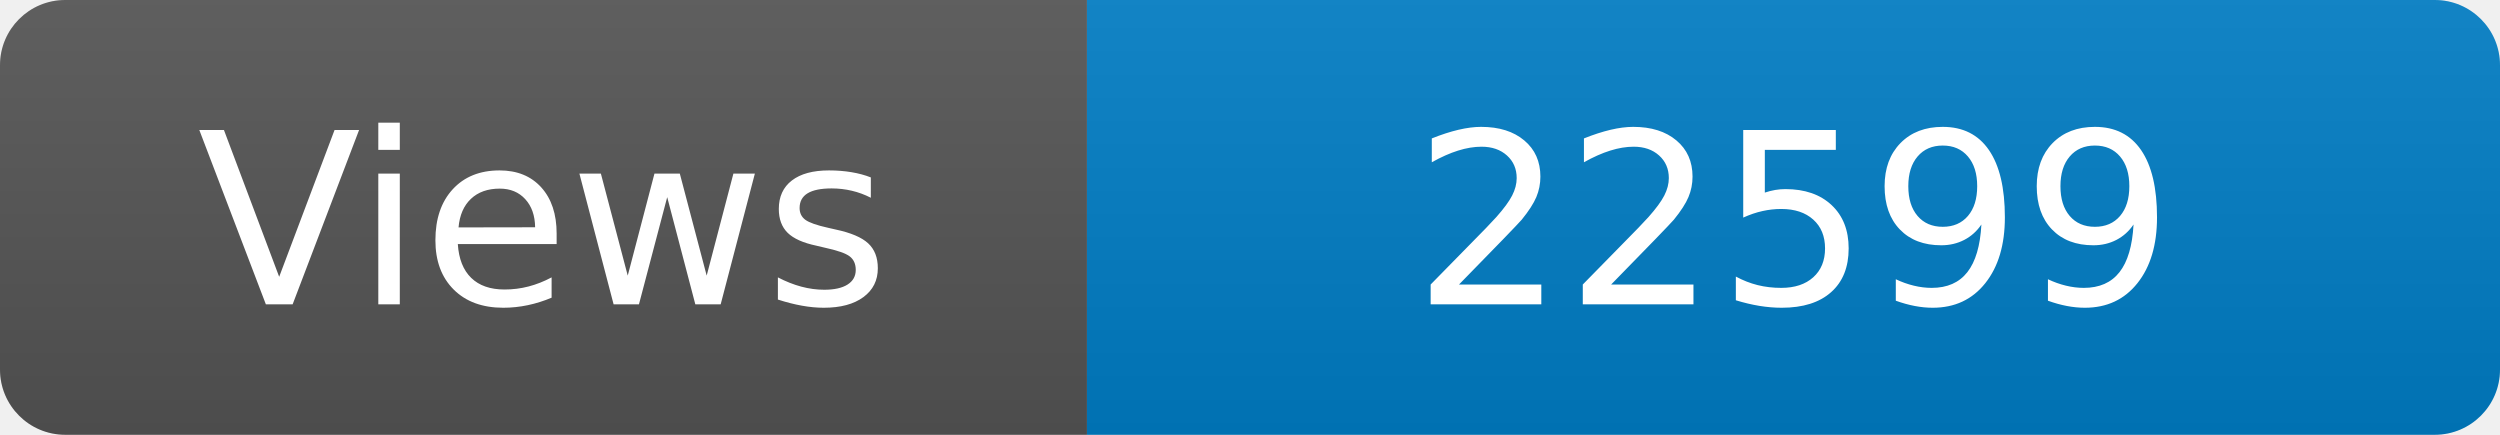
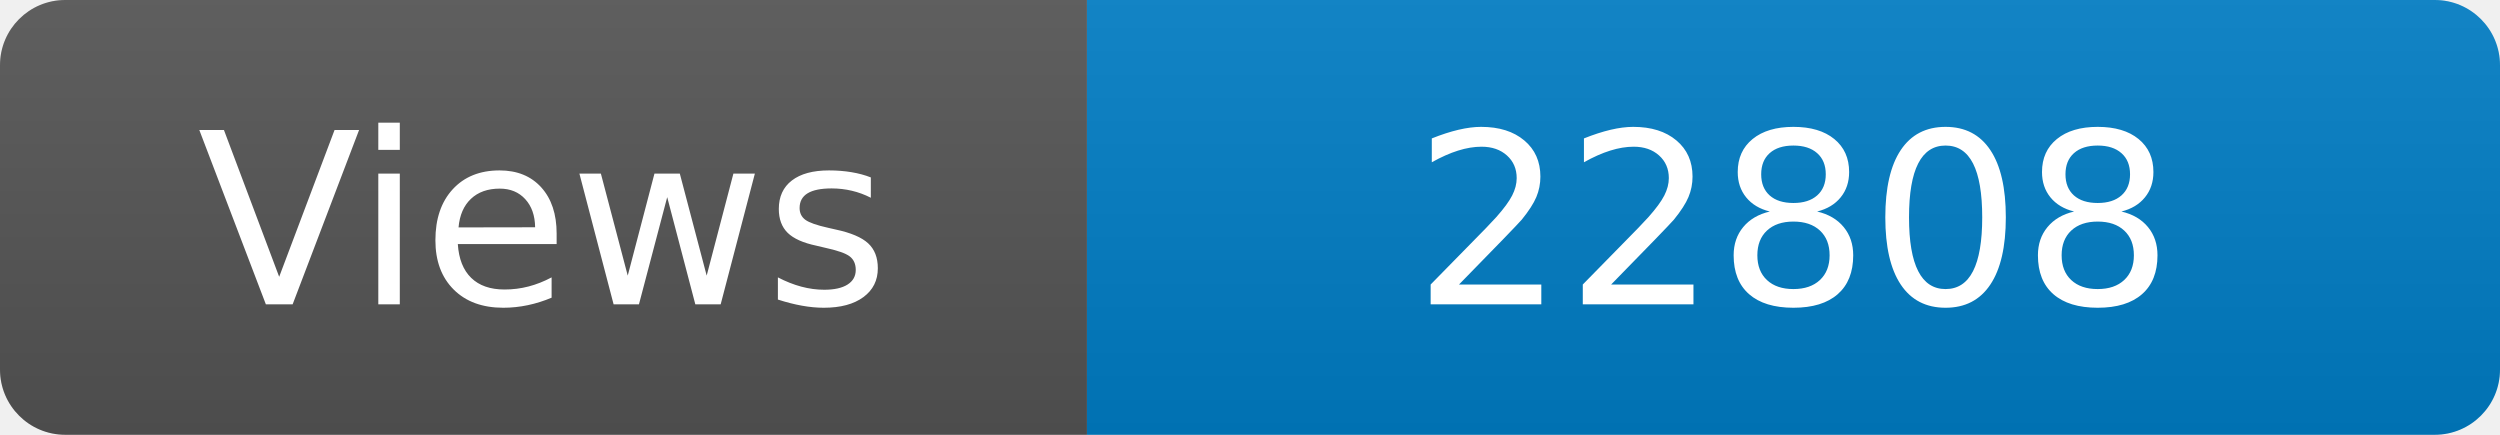
<svg xmlns="http://www.w3.org/2000/svg" width="115" height="20" role="img" aria-label="Maintained?: yes">
  <linearGradient id="s" x2="0" y2="100%">
    <stop offset="0" stop-color="#bbb" stop-opacity=".1" />
    <stop offset="1" stop-opacity=".1" />
  </linearGradient>
  <clipPath id="r">
    <rect width="115" height="20" rx="3" fill="#fff" />
  </clipPath>
  <g clip-path="url(#r)">
    <rect width="50" height="20" fill="#555" />
    <rect x="50" width="160" height="20" fill="#007ec6" />
    <rect width="115" height="20" fill="url(#s)" />
  </g>
  <g fill="#fff" text-anchor="middle" font-family="Verdana,Geneva,DejaVu Sans,sans-serif" font-size="110">
    <text x="250" y="140" transform="scale(.1)" fill="#fff">Views</text>
-     <text x="825" y="140" transform="scale(.1)" fill="#fff">22599</text>
+     <text x="825" y="140" transform="scale(.1)" fill="#fff">22808</text>
  </g>
</svg>
